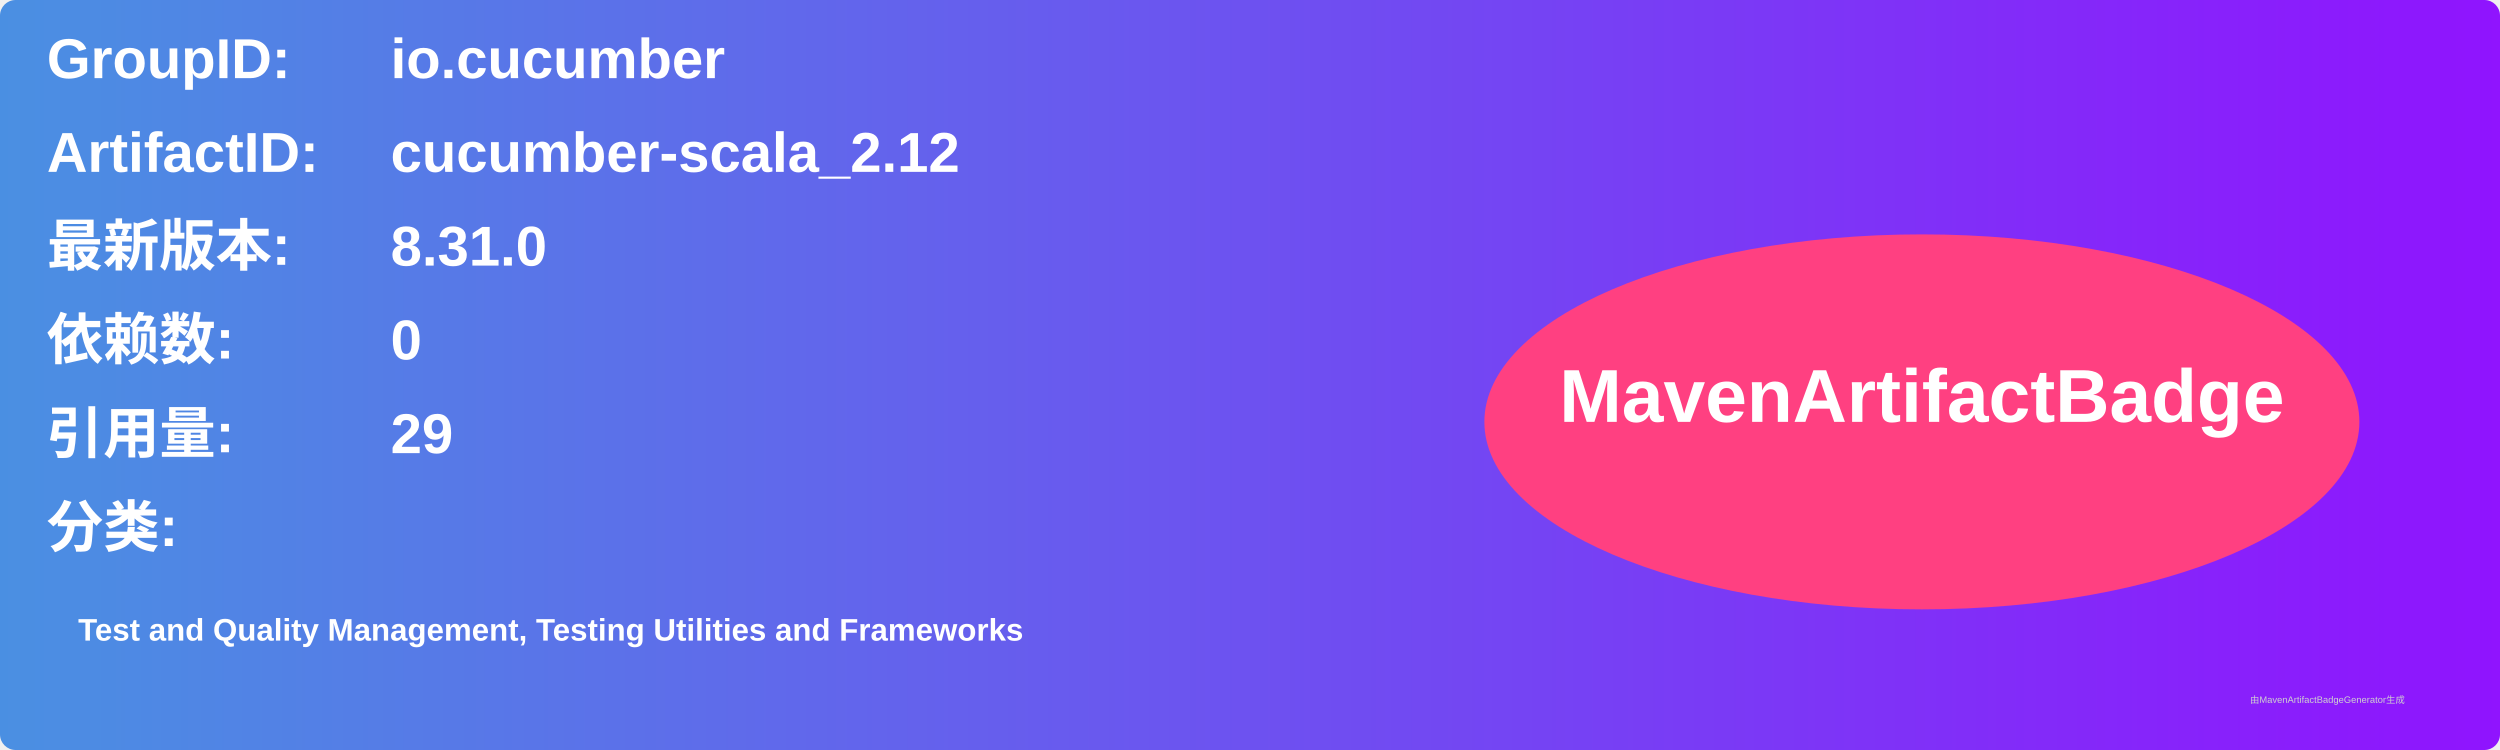
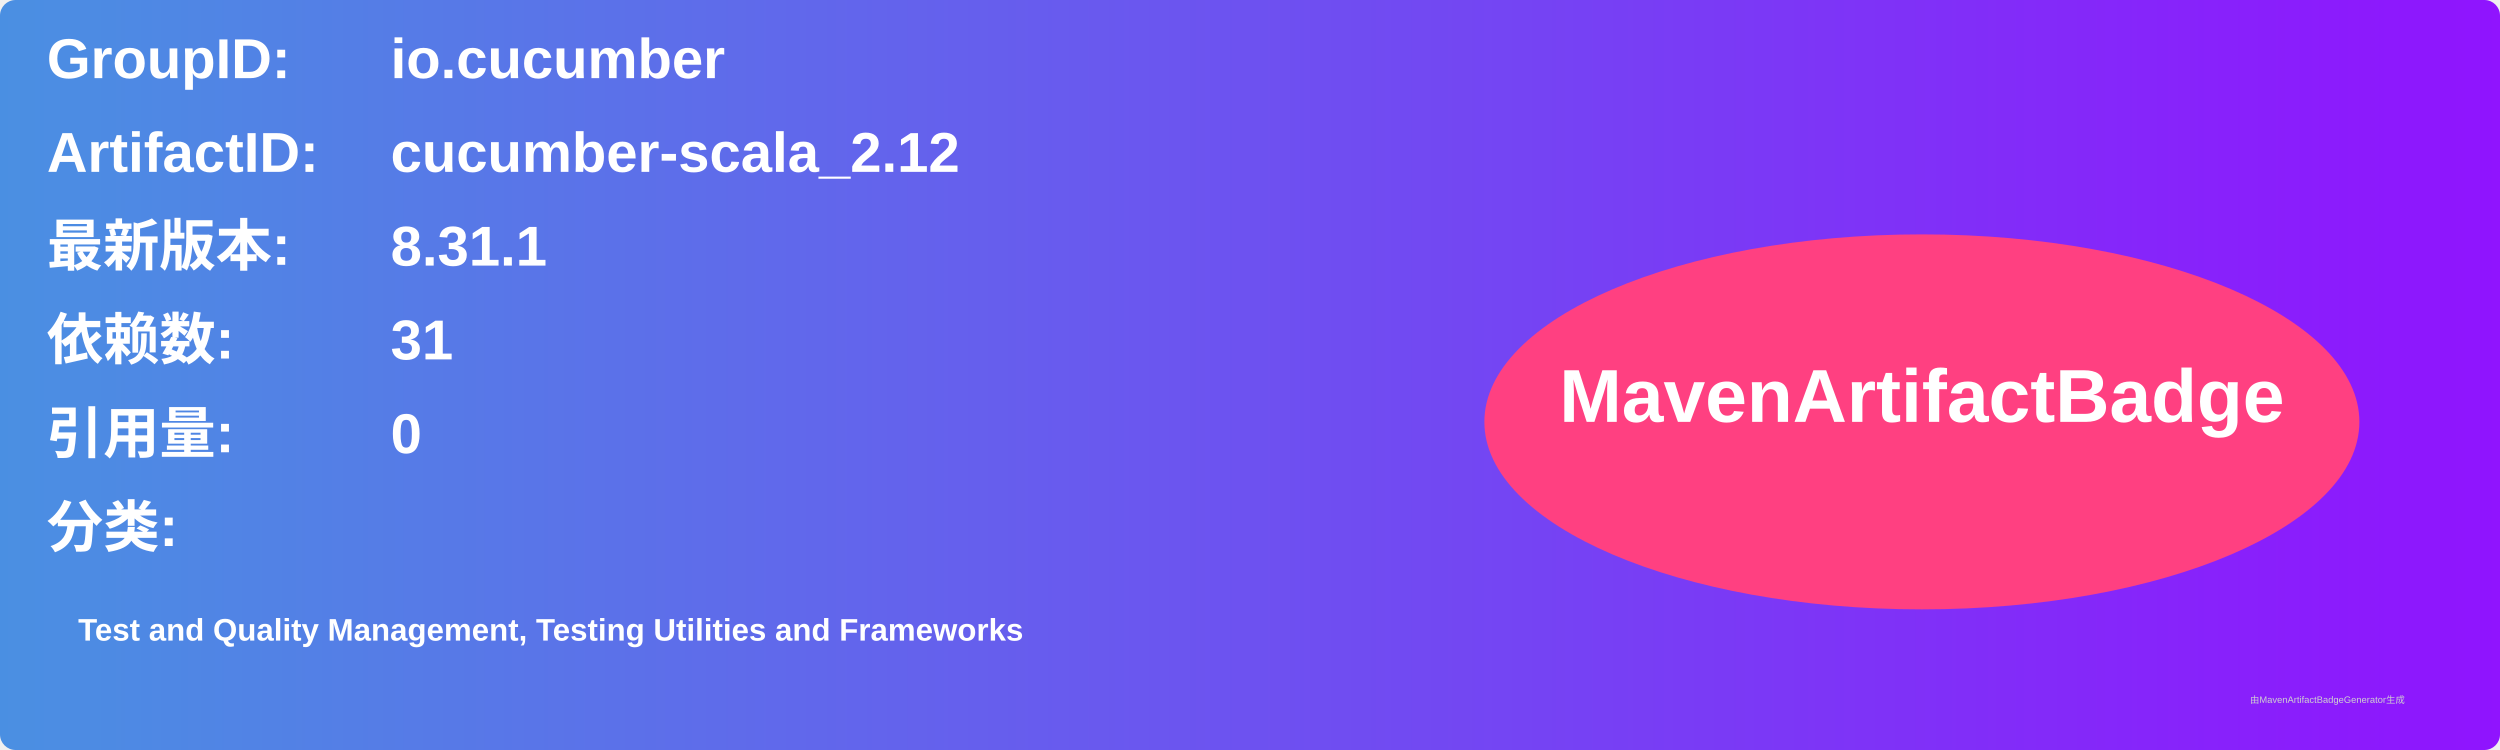
<svg xmlns="http://www.w3.org/2000/svg" width="800" height="240" viewBox="0 0 800 240">
  <linearGradient id="grad" x1="0%" y1="0%" x2="100%" y2="0%">
    <stop offset="0%" stop-color="#4a90e2" />
    <stop offset="100%" stop-color="#9013fe" />
  </linearGradient>
  <rect width="100%" height="100%" rx="5" ry="5" fill="url(#grad)" />
  <g transform="translate(15, 15)">
    <text x="0" y="10" font-family="Arial" font-size="18" fill="white" font-weight="bold" width="260">GroupID:</text>
    <text x="110" y="10" font-family="Arial" font-size="18" fill="white" font-weight="bold" width="460">io.cucumber</text>
    <text x="0" y="40" font-family="Arial" font-size="18" fill="white" font-weight="bold" width="260">ArtifactID:</text>
    <text x="110" y="40" font-family="Arial" font-size="18" fill="white" font-weight="bold" width="460">cucumber-scala_2.12</text>
    <text x="0" y="70" font-family="Arial" font-size="18" fill="white" font-weight="bold">最新版本:</text>
    <text x="110" y="70" font-family="Arial" font-size="18" fill="white" font-weight="bold">
-       <tspan font-weight="bold">8.31.0</tspan>
+       <tspan font-weight="bold">8.31.1</tspan>
    </text>
    <text x="0" y="100" font-family="Arial" font-size="18" fill="white" font-weight="bold">依赖数: </text>
    <text x="110" y="100" font-family="Arial" font-size="18" fill="white">
-       <tspan font-weight="bold">0</tspan>
+       <tspan font-weight="bold">31</tspan>
    </text>
    <text x="0" y="130" font-family="Arial" font-size="18" fill="white" font-weight="bold">引用量: </text>
    <text x="110" y="130" font-family="Arial" font-size="18" fill="white">
-       <tspan font-weight="bold">29</tspan>
+       <tspan font-weight="bold">0</tspan>
    </text>
    <text x="0" y="160" font-family="Arial" font-size="18" fill="white" font-weight="bold">分类:</text>
    <text x="10" y="190" font-family="Arial" font-size="10" fill="white">
      <tspan font-weight="bold">Test and Quality Management, Testing Utilities and Frameworks</tspan>
    </text>
    <ellipse cx="600" cy="120" rx="140" ry="60" fill="#ff4081" />
    <text x="600" y="120" text-anchor="middle" font-family="Arial" font-size="24" fill="white" font-weight="bold">MavenArtifactBadge</text>
  </g>
  <text x="720" y="225" font-family="Arial" font-size="3" fill="#d0d0d0">由MavenArtifactBadgeGenerator生成</text>
</svg>
